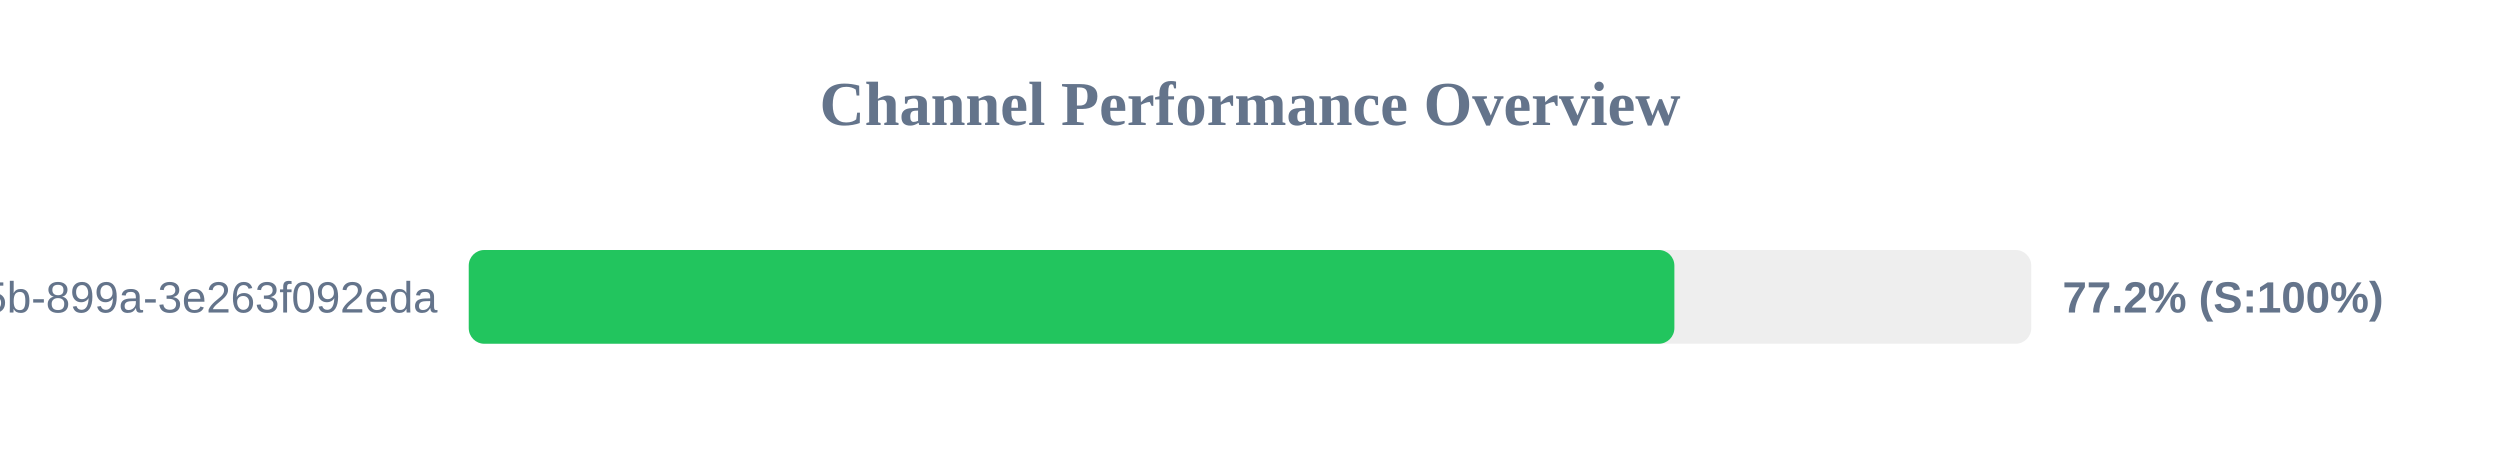
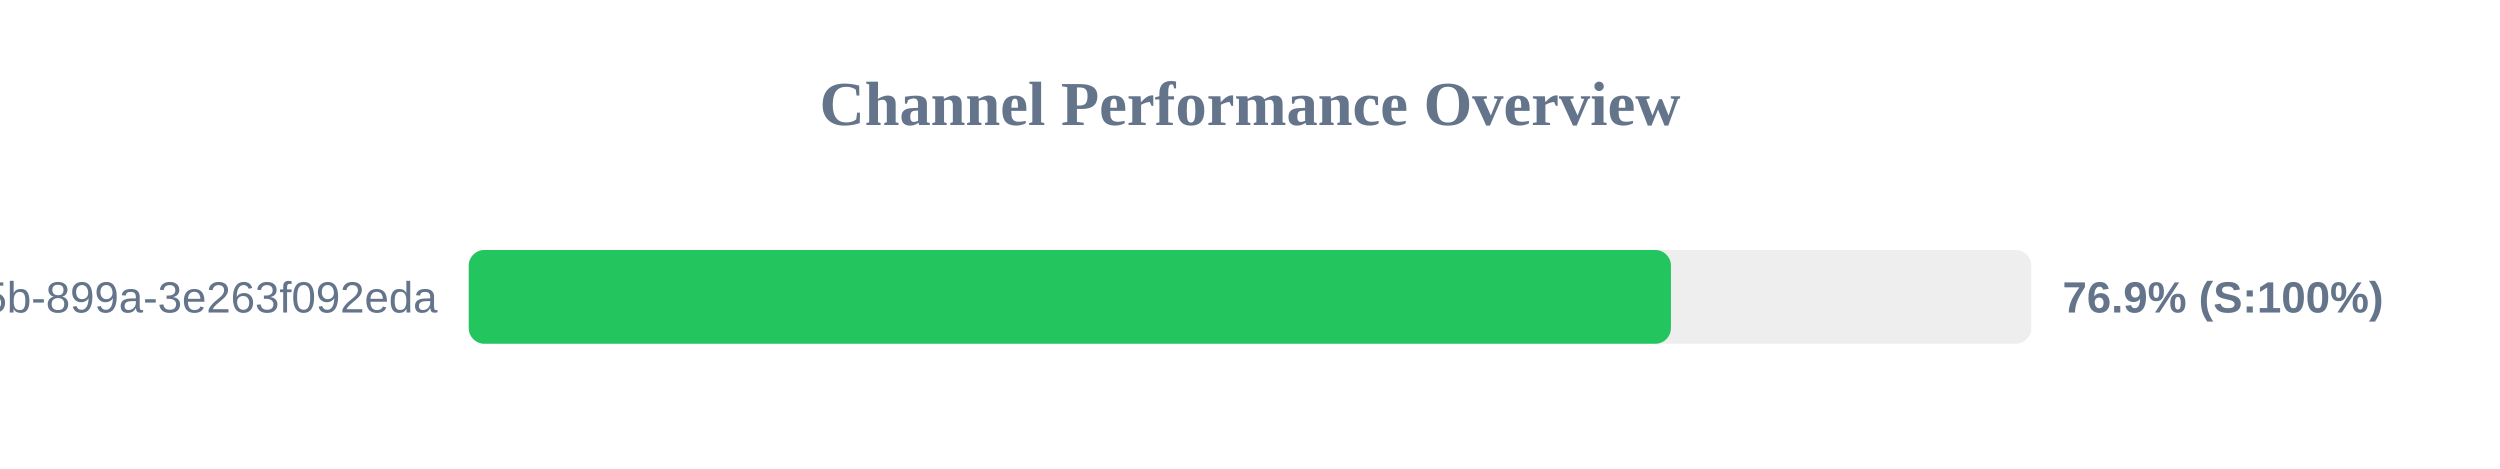
<svg xmlns="http://www.w3.org/2000/svg" width="800" height="150" version="1.1">
  <style>
        .row { font: 14px Arial; fill: #64748b; }
        .score { font: bold 14px Arial; fill: #64748b; }
    </style>
  <text x="400" y="40" text-anchor="middle" font-size="20px" font-weight="bold" fill="#64748b">Channel Performance Overview</text>
  <rect x="150" y="80" width="500" height="30" fill="#eee" rx="5" />
-   <rect x="150" y="80" width="385.8" height="30" fill="#22c55e" rx="5" />
+   <rect x="150" y="80" width="384.7" height="30" fill="#22c55e" rx="5" />
  <text x="140" y="100" text-anchor="end" class="row">?uuid=6bf726db-fb0b-405b-899a-3e263f092eda</text>
-   <text x="660" y="100" text-anchor="start" class="score">77.2% (S:100%)</text>
+   <text x="660" y="100" text-anchor="start" class="score">76.9% (S:100%)</text>
</svg>
